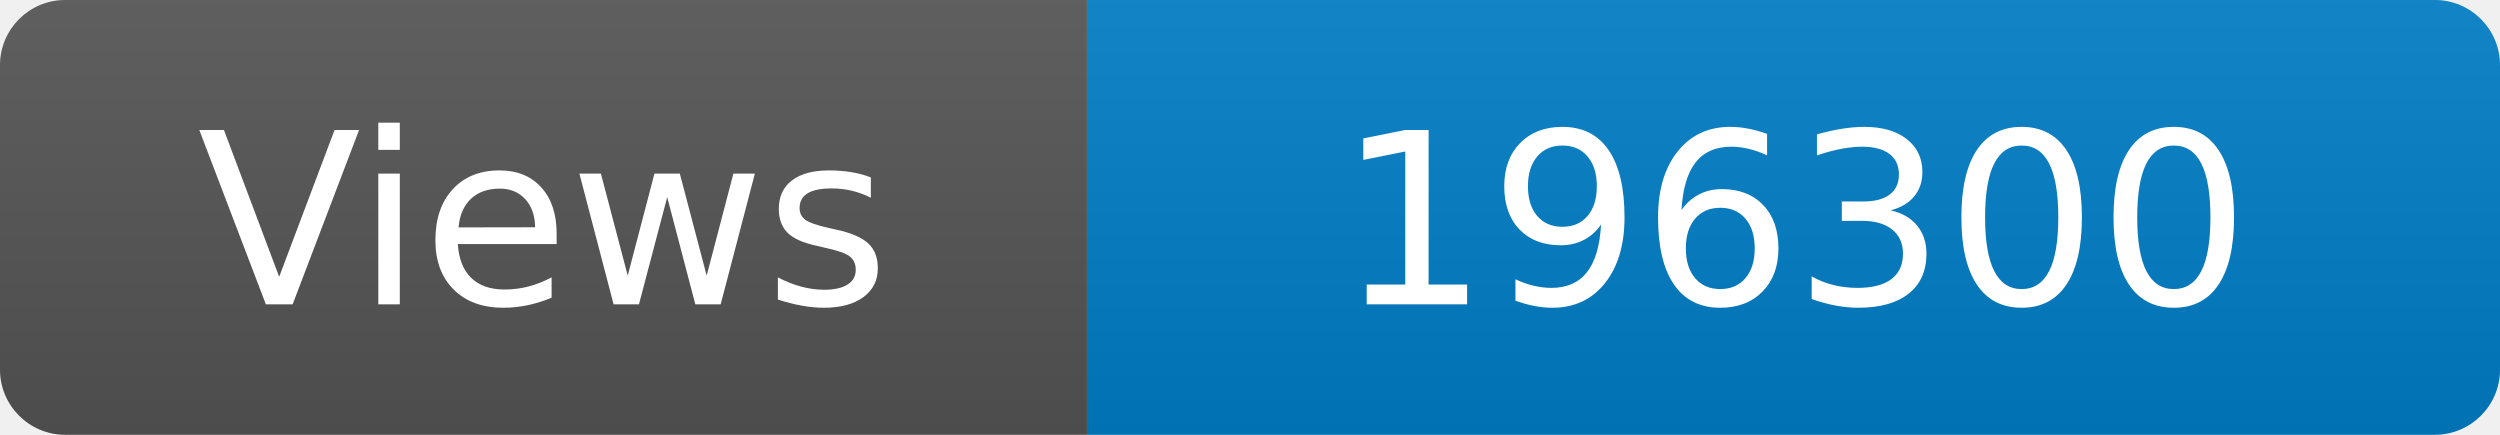
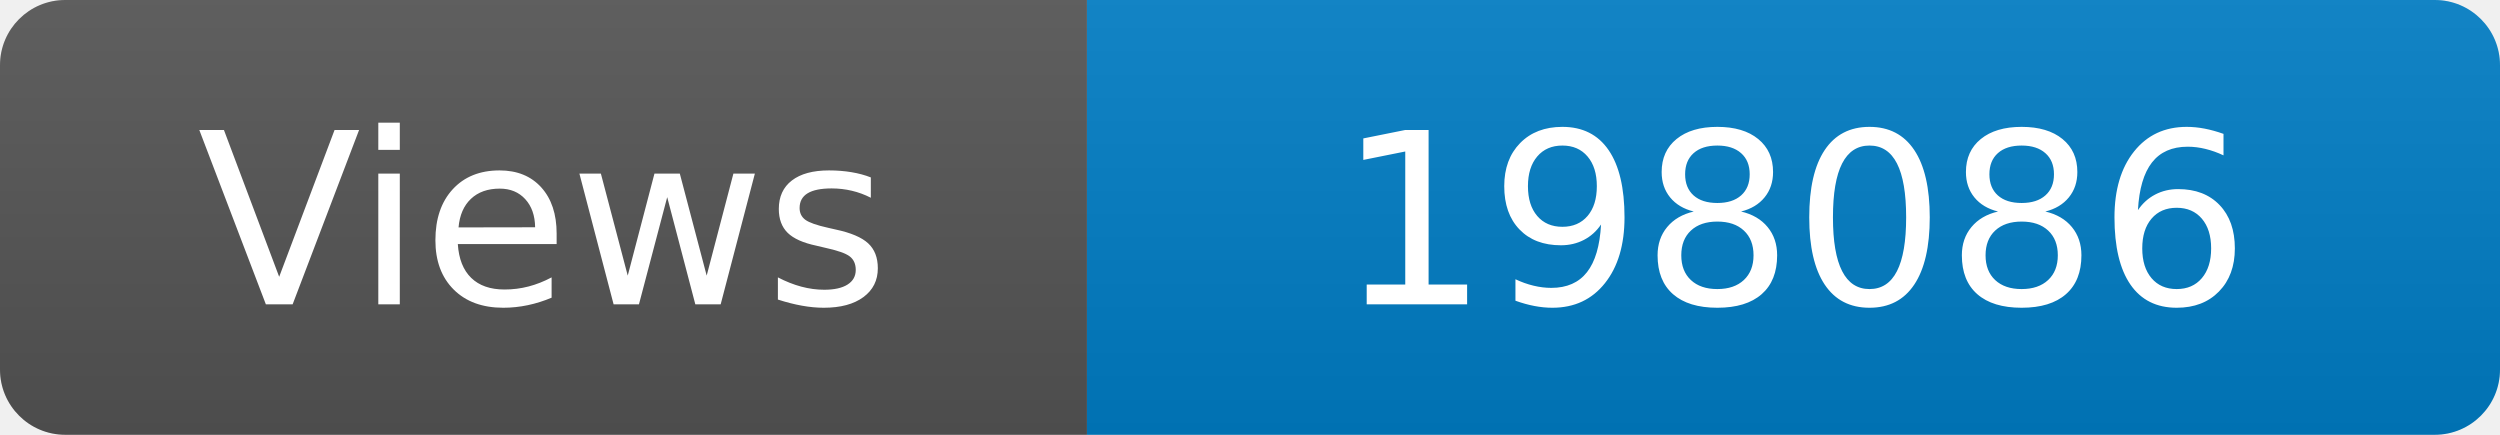
<svg xmlns="http://www.w3.org/2000/svg" width="115" height="20" role="img" aria-label="Maintained?: yes">
  <linearGradient id="s" x2="0" y2="100%">
    <stop offset="0" stop-color="#bbb" stop-opacity=".1" />
    <stop offset="1" stop-opacity=".1" />
  </linearGradient>
  <clipPath id="r">
    <rect width="115" height="20" rx="3" fill="#fff" />
  </clipPath>
  <g clip-path="url(#r)">
    <rect width="50" height="20" fill="#555" />
    <rect x="50" width="160" height="20" fill="#007ec6" />
    <rect width="115" height="20" fill="url(#s)" />
  </g>
  <g fill="#fff" text-anchor="middle" font-family="Verdana,Geneva,DejaVu Sans,sans-serif" font-size="110">
    <text x="250" y="140" transform="scale(.1)" fill="#fff">Views</text>
-     <text x="825" y="140" transform="scale(.1)" fill="#fff">196300</text>
+     <text x="825" y="140" transform="scale(.1)" fill="#fff">198086</text>
  </g>
</svg>
